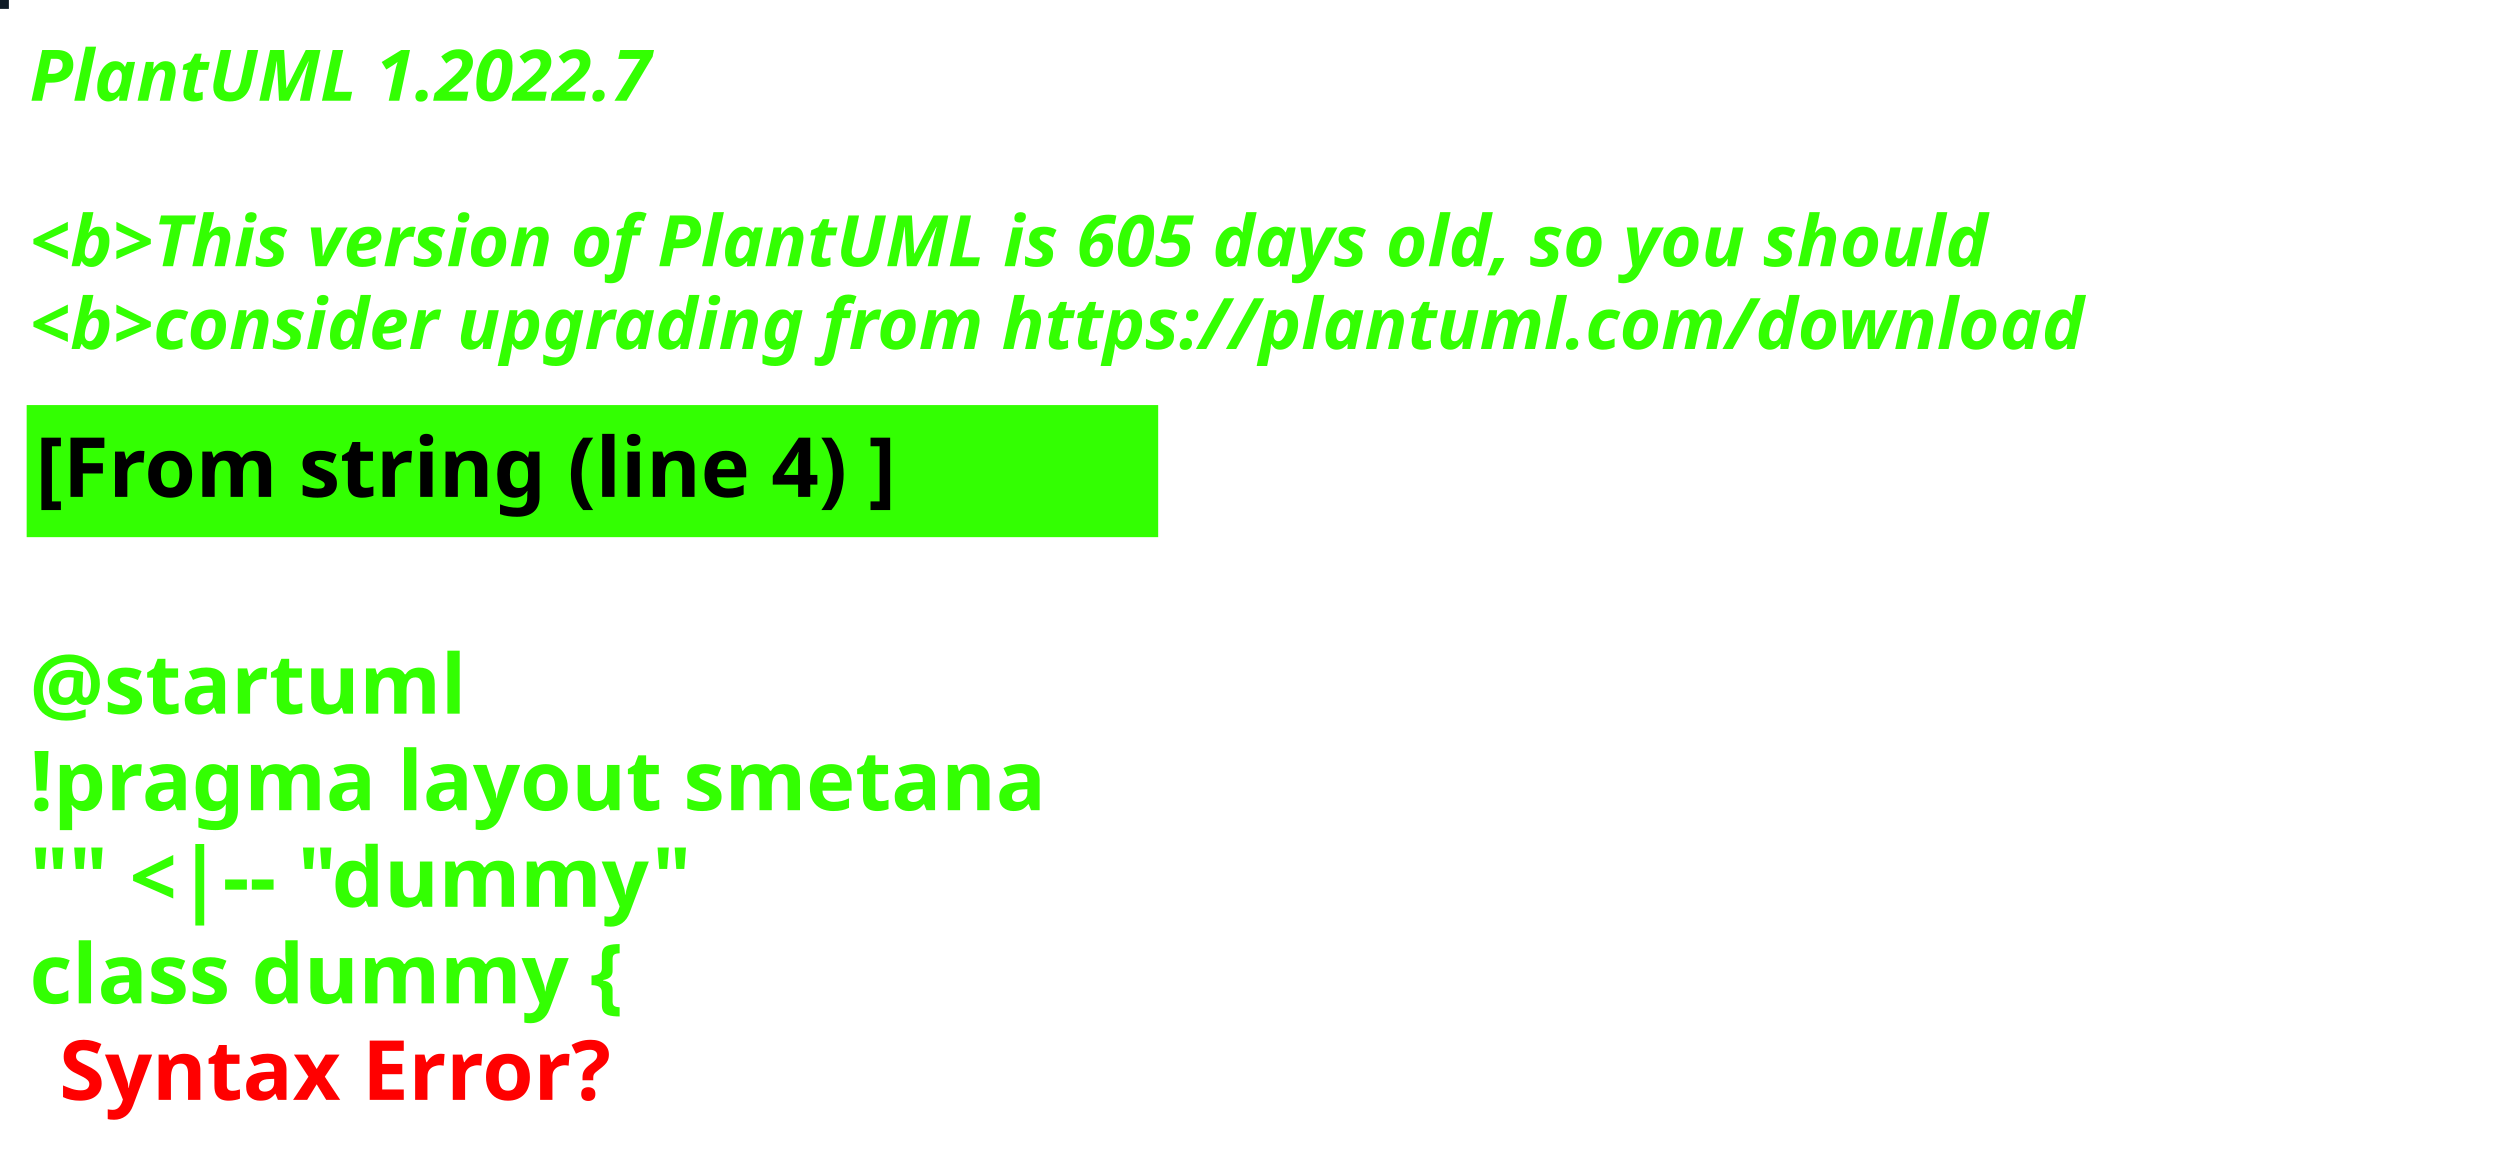
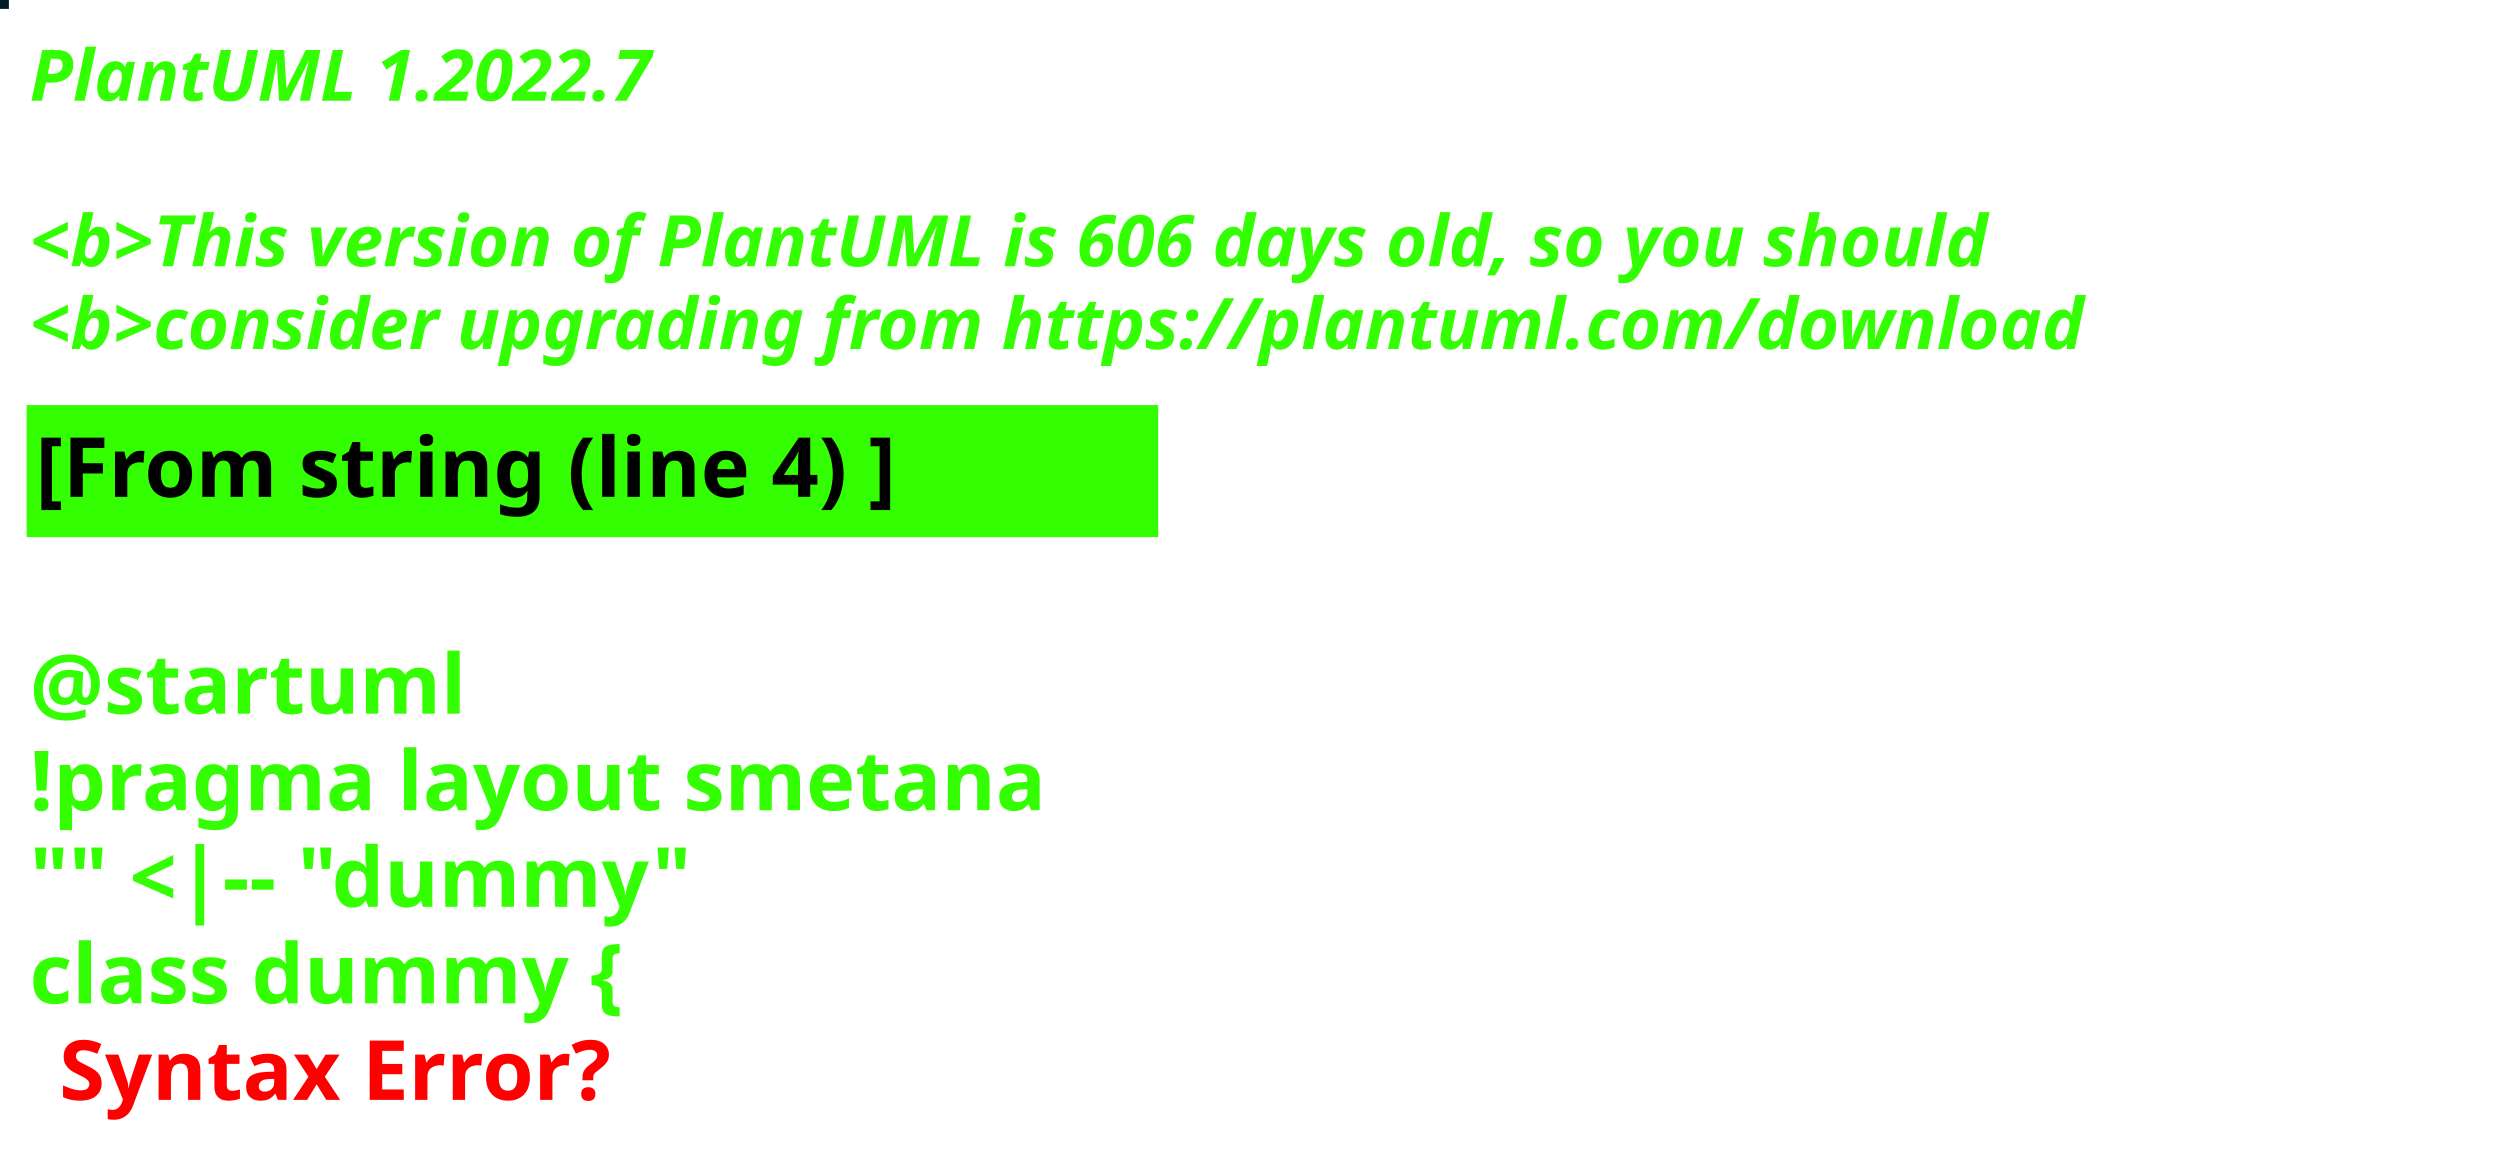
<svg xmlns="http://www.w3.org/2000/svg" contentStyleType="text/css" height="194px" preserveAspectRatio="none" style="width:422px;height:194px;background:#000000;" version="1.1" viewBox="0 0 422 194" width="422px" zoomAndPan="magnify">
  <defs />
  <g>
-     <rect fill="#0F1B26" height="1" style="stroke:#0F1B26;stroke-width:1.0;" width="1" x="0" y="0" />
+     <rect fill="#001D25" height="1" style="stroke:#001D25;stroke-width:1.0;" width="1" x="0" y="0" />
    <text fill="#33FF02" font-family="sans-serif" font-size="12" font-style="italic" font-weight="bold" lengthAdjust="spacing" textLength="127" x="5" y="17">PlantUML 1.2022.7</text>
    <text fill="#33FF02" font-family="sans-serif" font-size="12" font-style="italic" font-weight="bold" lengthAdjust="spacing" textLength="4" x="5" y="30.969"> </text>
-     <text fill="#33FF02" font-family="sans-serif" font-size="12" font-style="italic" font-weight="bold" lengthAdjust="spacing" textLength="399" x="5" y="44.938">&lt;b&gt;This version of PlantUML is 605 days old, so you should</text>
+     <text fill="#33FF02" font-family="sans-serif" font-size="12" font-style="italic" font-weight="bold" lengthAdjust="spacing" textLength="399" x="5" y="44.938">&lt;b&gt;This version of PlantUML is 606 days old, so you should</text>
    <text fill="#33FF02" font-family="sans-serif" font-size="12" font-style="italic" font-weight="bold" lengthAdjust="spacing" textLength="408" x="5" y="58.906">&lt;b&gt;consider upgrading from https://plantuml.com/download</text>
    <rect fill="#33FF02" height="21.297" style="stroke:#33FF02;stroke-width:1.0;" width="190" x="5" y="68.875" />
    <text fill="#000000" font-family="sans-serif" font-size="14" font-weight="bold" lengthAdjust="spacing" textLength="168" x="6" y="83.875">[From string (line 4) ]</text>
    <text fill="#33FF02" font-family="sans-serif" font-size="14" font-weight="bold" lengthAdjust="spacing" textLength="5" x="5" y="104.172"> </text>
    <text fill="#33FF02" font-family="sans-serif" font-size="14" font-weight="bold" lengthAdjust="spacing" textLength="79" x="5" y="120.469">@startuml</text>
    <text fill="#33FF02" font-family="sans-serif" font-size="14" font-weight="bold" lengthAdjust="spacing" textLength="190" x="5" y="136.766">!pragma layout smetana</text>
    <text fill="#33FF02" font-family="sans-serif" font-size="14" font-weight="bold" lengthAdjust="spacing" textLength="124" x="5" y="153.062">"" &lt;|-- "dummy"</text>
    <text fill="#33FF02" font-family="sans-serif" font-size="14" font-weight="bold" lengthAdjust="spacing" text-decoration="wavy underline" textLength="117" x="5" y="169.359">class dummy {</text>
    <text fill="#FF0000" font-family="sans-serif" font-size="14" font-weight="bold" lengthAdjust="spacing" textLength="106" x="10" y="185.656">Syntax Error?</text>
  </g>
</svg>
